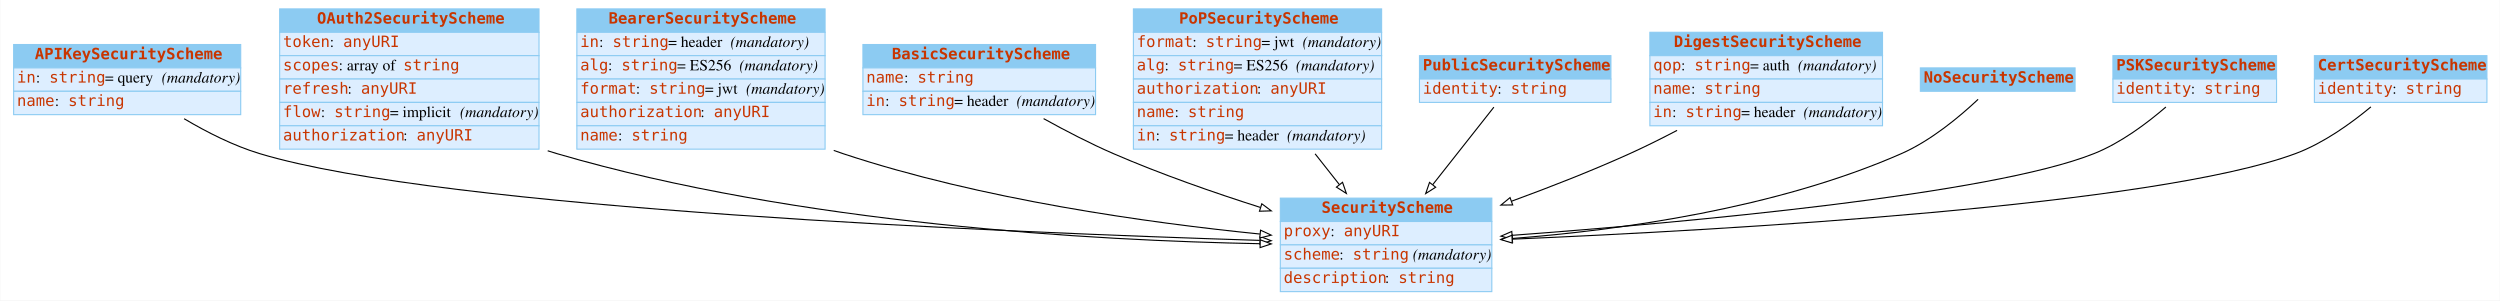
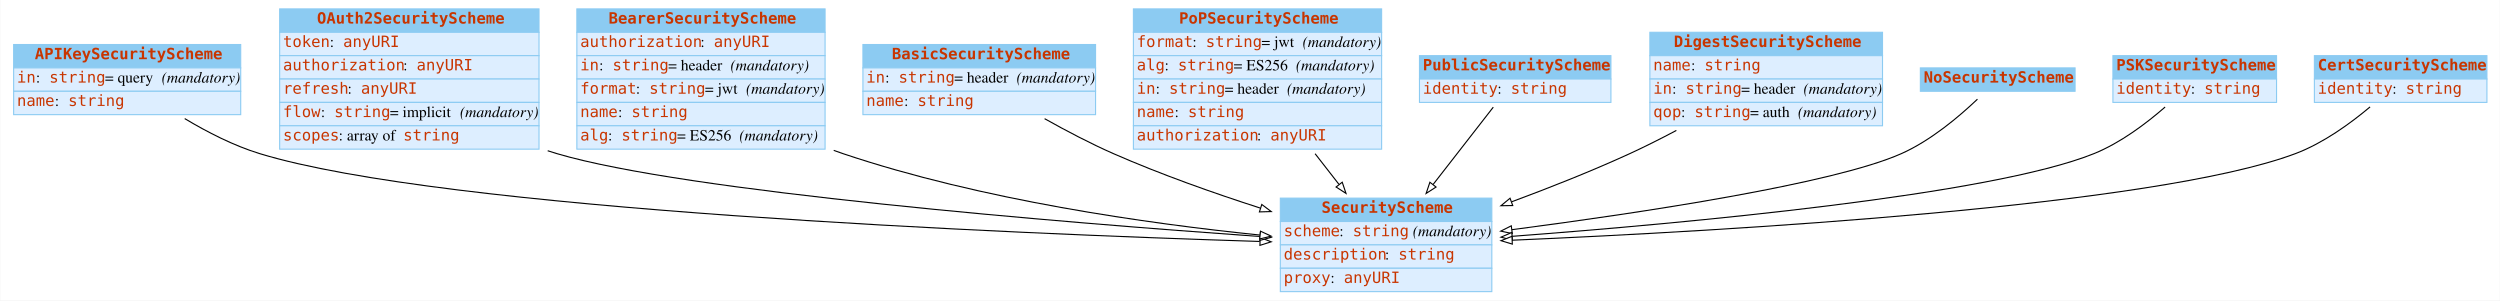
<svg xmlns="http://www.w3.org/2000/svg" width="2246pt" height="270pt" viewBox="0.00 0.00 2245.50 270.00">
  <g id="graph0" class="graph" transform="scale(1 1) rotate(0) translate(4 266)">
-     <polygon fill="white" stroke="none" points="-4,4 -4,-266 2241.5,-266 2241.5,4 -4,4" />
+     <polygon fill="#ffffff" stroke="transparent" points="-4,4 -4,-266 2241.5,-266 2241.5,4 -4,4" />
    <g id="node1" class="node">
-       <polygon fill="#8ccbf2" stroke="none" points="8,-205 8,-226 212,-226 212,-205 8,-205" />
+       <polygon fill="#8ccbf2" stroke="transparent" points="8,-205 8,-226 212,-226 212,-205 8,-205" />
      <polygon fill="none" stroke="#8ccbf2" points="8,-205 8,-226 212,-226 212,-205 8,-205" />
      <text text-anchor="start" x="27" y="-212.8" font-family="mono" font-weight="bold" font-size="14.00" fill="#c83500">APIKeySecurityScheme</text>
-       <polygon fill="#ddeeff" stroke="none" points="8,-184 8,-205 212,-205 212,-184 8,-184" />
+       <polygon fill="#ddeeff" stroke="transparent" points="8,-184 8,-205 212,-205 212,-184 8,-184" />
      <polygon fill="none" stroke="#8ccbf2" points="8,-184 8,-205 212,-205 212,-184 8,-184" />
      <text text-anchor="start" x="11" y="-191.8" font-family="mono" font-size="14.00" fill="#c83500">in</text>
-       <text text-anchor="start" x="28" y="-191.8" font-family="Times,serif" font-size="14.00"> : </text>
+       <text text-anchor="start" x="28" y="-191.8" font-family="Times,serif" font-size="14.00" fill="#000000"> : </text>
      <text text-anchor="start" x="40" y="-191.8" font-family="mono" font-size="14.00" fill="#c83500">string</text>
-       <text text-anchor="start" x="90" y="-191.8" font-family="Times,serif" font-size="14.00"> = query </text>
-       <text text-anchor="start" x="141" y="-191.8" font-family="Times,serif" font-style="italic" font-size="14.00">(mandatory)</text>
-       <polygon fill="#ddeeff" stroke="none" points="8,-163 8,-184 212,-184 212,-163 8,-163" />
+       <text text-anchor="start" x="90" y="-191.8" font-family="Times,serif" font-size="14.00" fill="#000000"> = query </text>
+       <text text-anchor="start" x="141" y="-191.8" font-family="Times,serif" font-style="italic" font-size="14.00" fill="#000000">(mandatory)</text>
+       <polygon fill="#ddeeff" stroke="transparent" points="8,-163 8,-184 212,-184 212,-163 8,-163" />
      <polygon fill="none" stroke="#8ccbf2" points="8,-163 8,-184 212,-184 212,-163 8,-163" />
      <text text-anchor="start" x="11" y="-170.8" font-family="mono" font-size="14.00" fill="#c83500">name</text>
-       <text text-anchor="start" x="45" y="-170.8" font-family="Times,serif" font-size="14.00"> : </text>
+       <text text-anchor="start" x="45" y="-170.8" font-family="Times,serif" font-size="14.00" fill="#000000"> : </text>
      <text text-anchor="start" x="57" y="-170.8" font-family="mono" font-size="14.00" fill="#c83500">string</text>
    </g>
    <g id="node3" class="node">
-       <polygon fill="#8ccbf2" stroke="none" points="1146,-67 1146,-88 1336,-88 1336,-67 1146,-67" />
+       <polygon fill="#8ccbf2" stroke="transparent" points="1146,-67 1146,-88 1336,-88 1336,-67 1146,-67" />
      <polygon fill="none" stroke="#8ccbf2" points="1146,-67 1146,-88 1336,-88 1336,-67 1146,-67" />
      <text text-anchor="start" x="1183" y="-74.8" font-family="mono" font-weight="bold" font-size="14.00" fill="#c83500">SecurityScheme</text>
-       <polygon fill="#ddeeff" stroke="none" points="1146,-46 1146,-67 1336,-67 1336,-46 1146,-46" />
+       <polygon fill="#ddeeff" stroke="transparent" points="1146,-46 1146,-67 1336,-67 1336,-46 1146,-46" />
      <polygon fill="none" stroke="#8ccbf2" points="1146,-46 1146,-67 1336,-67 1336,-46 1146,-46" />
-       <text text-anchor="start" x="1149" y="-53.8" font-family="mono" font-size="14.00" fill="#c83500">proxy</text>
-       <text text-anchor="start" x="1191" y="-53.8" font-family="Times,serif" font-size="14.00"> : </text>
-       <text text-anchor="start" x="1203" y="-53.8" font-family="mono" font-size="14.00" fill="#c83500">anyURI</text>
-       <polygon fill="#ddeeff" stroke="none" points="1146,-25 1146,-46 1336,-46 1336,-25 1146,-25" />
+       <text text-anchor="start" x="1149" y="-53.8" font-family="mono" font-size="14.00" fill="#c83500">scheme</text>
+       <text text-anchor="start" x="1199" y="-53.8" font-family="Times,serif" font-size="14.00" fill="#000000"> : </text>
+       <text text-anchor="start" x="1211" y="-53.8" font-family="mono" font-size="14.00" fill="#c83500">string</text>
+       <text text-anchor="start" x="1261" y="-53.8" font-family="Times,serif" font-size="14.00" fill="#000000"> </text>
+       <text text-anchor="start" x="1265" y="-53.8" font-family="Times,serif" font-style="italic" font-size="14.00" fill="#000000">(mandatory)</text>
+       <polygon fill="#ddeeff" stroke="transparent" points="1146,-25 1146,-46 1336,-46 1336,-25 1146,-25" />
      <polygon fill="none" stroke="#8ccbf2" points="1146,-25 1146,-46 1336,-46 1336,-25 1146,-25" />
-       <text text-anchor="start" x="1149" y="-32.8" font-family="mono" font-size="14.00" fill="#c83500">scheme</text>
-       <text text-anchor="start" x="1199" y="-32.8" font-family="Times,serif" font-size="14.00"> : </text>
-       <text text-anchor="start" x="1211" y="-32.8" font-family="mono" font-size="14.00" fill="#c83500">string</text>
-       <text text-anchor="start" x="1261" y="-32.8" font-family="Times,serif" font-size="14.00"> </text>
-       <text text-anchor="start" x="1265" y="-32.8" font-family="Times,serif" font-style="italic" font-size="14.00">(mandatory)</text>
-       <polygon fill="#ddeeff" stroke="none" points="1146,-4 1146,-25 1336,-25 1336,-4 1146,-4" />
+       <text text-anchor="start" x="1149" y="-32.8" font-family="mono" font-size="14.00" fill="#c83500">description</text>
+       <text text-anchor="start" x="1240" y="-32.8" font-family="Times,serif" font-size="14.00" fill="#000000"> : </text>
+       <text text-anchor="start" x="1252" y="-32.8" font-family="mono" font-size="14.00" fill="#c83500">string</text>
+       <polygon fill="#ddeeff" stroke="transparent" points="1146,-4 1146,-25 1336,-25 1336,-4 1146,-4" />
      <polygon fill="none" stroke="#8ccbf2" points="1146,-4 1146,-25 1336,-25 1336,-4 1146,-4" />
-       <text text-anchor="start" x="1149" y="-11.8" font-family="mono" font-size="14.00" fill="#c83500">description</text>
-       <text text-anchor="start" x="1240" y="-11.8" font-family="Times,serif" font-size="14.00"> : </text>
-       <text text-anchor="start" x="1252" y="-11.8" font-family="mono" font-size="14.00" fill="#c83500">string</text>
-     </g>
-     <g id="edge6" class="edge">
-       <path fill="none" stroke="black" d="M161.162,-159.336C181.429,-147.323 205.479,-135.099 229,-128 394.353,-78.093 899.667,-57.127 1127.49,-50.039" />
-       <polygon fill="white" stroke="black" points="1127.91,-53.528 1137.8,-49.722 1127.7,-46.531 1127.91,-53.528" />
+       <text text-anchor="start" x="1149" y="-11.8" font-family="mono" font-size="14.00" fill="#c83500">proxy</text>
+       <text text-anchor="start" x="1191" y="-11.8" font-family="Times,serif" font-size="14.00" fill="#000000"> : </text>
+       <text text-anchor="start" x="1203" y="-11.8" font-family="mono" font-size="14.00" fill="#c83500">anyURI</text>
+     </g>
+     <g id="edge1" class="edge">
+       <path fill="none" stroke="#000000" d="M161.686,-159.464C181.823,-147.383 205.647,-135.143 229,-128 394.181,-77.479 899.586,-56.252 1127.466,-49.077" />
+       <polygon fill="#ffffff" stroke="#000000" points="1127.888,-52.566 1137.774,-48.756 1127.67,-45.569 1127.888,-52.566" />
    </g>
    <g id="node2" class="node">
-       <polygon fill="#8ccbf2" stroke="none" points="247,-237 247,-258 480,-258 480,-237 247,-237" />
+       <polygon fill="#8ccbf2" stroke="transparent" points="247,-237 247,-258 480,-258 480,-237 247,-237" />
      <polygon fill="none" stroke="#8ccbf2" points="247,-237 247,-258 480,-258 480,-237 247,-237" />
      <text text-anchor="start" x="280.5" y="-244.8" font-family="mono" font-weight="bold" font-size="14.00" fill="#c83500">OAuth2SecurityScheme</text>
-       <polygon fill="#ddeeff" stroke="none" points="247,-216 247,-237 480,-237 480,-216 247,-216" />
+       <polygon fill="#ddeeff" stroke="transparent" points="247,-216 247,-237 480,-237 480,-216 247,-216" />
      <polygon fill="none" stroke="#8ccbf2" points="247,-216 247,-237 480,-237 480,-216 247,-216" />
      <text text-anchor="start" x="250" y="-223.8" font-family="mono" font-size="14.00" fill="#c83500">token</text>
-       <text text-anchor="start" x="292" y="-223.8" font-family="Times,serif" font-size="14.00"> : </text>
+       <text text-anchor="start" x="292" y="-223.8" font-family="Times,serif" font-size="14.00" fill="#000000"> : </text>
      <text text-anchor="start" x="304" y="-223.8" font-family="mono" font-size="14.00" fill="#c83500">anyURI</text>
-       <polygon fill="#ddeeff" stroke="none" points="247,-195 247,-216 480,-216 480,-195 247,-195" />
+       <polygon fill="#ddeeff" stroke="transparent" points="247,-195 247,-216 480,-216 480,-195 247,-195" />
      <polygon fill="none" stroke="#8ccbf2" points="247,-195 247,-216 480,-216 480,-195 247,-195" />
-       <text text-anchor="start" x="250" y="-202.8" font-family="mono" font-size="14.00" fill="#c83500">scopes</text>
-       <text text-anchor="start" x="300" y="-202.8" font-family="Times,serif" font-size="14.00"> : array of </text>
-       <text text-anchor="start" x="358" y="-202.8" font-family="mono" font-size="14.00" fill="#c83500">string</text>
-       <polygon fill="#ddeeff" stroke="none" points="247,-174 247,-195 480,-195 480,-174 247,-174" />
+       <text text-anchor="start" x="250" y="-202.8" font-family="mono" font-size="14.00" fill="#c83500">authorization</text>
+       <text text-anchor="start" x="358" y="-202.8" font-family="Times,serif" font-size="14.00" fill="#000000"> : </text>
+       <text text-anchor="start" x="370" y="-202.8" font-family="mono" font-size="14.00" fill="#c83500">anyURI</text>
+       <polygon fill="#ddeeff" stroke="transparent" points="247,-174 247,-195 480,-195 480,-174 247,-174" />
      <polygon fill="none" stroke="#8ccbf2" points="247,-174 247,-195 480,-195 480,-174 247,-174" />
      <text text-anchor="start" x="250" y="-181.8" font-family="mono" font-size="14.00" fill="#c83500">refresh</text>
-       <text text-anchor="start" x="308" y="-181.8" font-family="Times,serif" font-size="14.00"> : </text>
+       <text text-anchor="start" x="308" y="-181.8" font-family="Times,serif" font-size="14.00" fill="#000000"> : </text>
      <text text-anchor="start" x="320" y="-181.8" font-family="mono" font-size="14.00" fill="#c83500">anyURI</text>
-       <polygon fill="#ddeeff" stroke="none" points="247,-153 247,-174 480,-174 480,-153 247,-153" />
+       <polygon fill="#ddeeff" stroke="transparent" points="247,-153 247,-174 480,-174 480,-153 247,-153" />
      <polygon fill="none" stroke="#8ccbf2" points="247,-153 247,-174 480,-174 480,-153 247,-153" />
      <text text-anchor="start" x="250" y="-160.8" font-family="mono" font-size="14.00" fill="#c83500">flow</text>
-       <text text-anchor="start" x="284" y="-160.8" font-family="Times,serif" font-size="14.00"> : </text>
+       <text text-anchor="start" x="284" y="-160.8" font-family="Times,serif" font-size="14.00" fill="#000000"> : </text>
      <text text-anchor="start" x="296" y="-160.8" font-family="mono" font-size="14.00" fill="#c83500">string</text>
-       <text text-anchor="start" x="346" y="-160.8" font-family="Times,serif" font-size="14.00"> = implicit </text>
-       <text text-anchor="start" x="409" y="-160.8" font-family="Times,serif" font-style="italic" font-size="14.00">(mandatory)</text>
-       <polygon fill="#ddeeff" stroke="none" points="247,-132 247,-153 480,-153 480,-132 247,-132" />
+       <text text-anchor="start" x="346" y="-160.8" font-family="Times,serif" font-size="14.00" fill="#000000"> = implicit </text>
+       <text text-anchor="start" x="409" y="-160.8" font-family="Times,serif" font-style="italic" font-size="14.00" fill="#000000">(mandatory)</text>
+       <polygon fill="#ddeeff" stroke="transparent" points="247,-132 247,-153 480,-153 480,-132 247,-132" />
      <polygon fill="none" stroke="#8ccbf2" points="247,-132 247,-153 480,-153 480,-132 247,-132" />
-       <text text-anchor="start" x="250" y="-139.8" font-family="mono" font-size="14.00" fill="#c83500">authorization</text>
-       <text text-anchor="start" x="358" y="-139.8" font-family="Times,serif" font-size="14.00"> : </text>
-       <text text-anchor="start" x="370" y="-139.8" font-family="mono" font-size="14.00" fill="#c83500">anyURI</text>
-     </g>
-     <g id="edge1" class="edge">
-       <path fill="none" stroke="black" d="M487.806,-130.542C490.545,-129.645 493.278,-128.796 496,-128 713.436,-64.422 979.746,-49.859 1127.85,-47.047" />
-       <polygon fill="white" stroke="black" points="1127.94,-50.546 1137.87,-46.871 1127.81,-43.547 1127.94,-50.546" />
+       <text text-anchor="start" x="250" y="-139.8" font-family="mono" font-size="14.00" fill="#c83500">scopes</text>
+       <text text-anchor="start" x="300" y="-139.8" font-family="Times,serif" font-size="14.00" fill="#000000"> : array of </text>
+       <text text-anchor="start" x="358" y="-139.8" font-family="mono" font-size="14.00" fill="#c83500">string</text>
+     </g>
+     <g id="edge2" class="edge">
+       <path fill="none" stroke="#000000" d="M487.792,-130.581C490.535,-129.671 493.273,-128.808 496,-128 611.421,-93.791 949.194,-66.195 1127.596,-53.524" />
+       <polygon fill="#ffffff" stroke="#000000" points="1128.075,-56.999 1137.803,-52.803 1127.581,-50.017 1128.075,-56.999" />
    </g>
    <g id="node4" class="node">
-       <polygon fill="#8ccbf2" stroke="none" points="514,-237 514,-258 737,-258 737,-237 514,-237" />
+       <polygon fill="#8ccbf2" stroke="transparent" points="514,-237 514,-258 737,-258 737,-237 514,-237" />
      <polygon fill="none" stroke="#8ccbf2" points="514,-237 514,-258 737,-258 737,-237 514,-237" />
      <text text-anchor="start" x="542.5" y="-244.8" font-family="mono" font-weight="bold" font-size="14.00" fill="#c83500">BearerSecurityScheme</text>
-       <polygon fill="#ddeeff" stroke="none" points="514,-216 514,-237 737,-237 737,-216 514,-216" />
+       <polygon fill="#ddeeff" stroke="transparent" points="514,-216 514,-237 737,-237 737,-216 514,-216" />
      <polygon fill="none" stroke="#8ccbf2" points="514,-216 514,-237 737,-237 737,-216 514,-216" />
-       <text text-anchor="start" x="517" y="-223.8" font-family="mono" font-size="14.00" fill="#c83500">in</text>
-       <text text-anchor="start" x="534" y="-223.8" font-family="Times,serif" font-size="14.00"> : </text>
-       <text text-anchor="start" x="546" y="-223.8" font-family="mono" font-size="14.00" fill="#c83500">string</text>
-       <text text-anchor="start" x="596" y="-223.8" font-family="Times,serif" font-size="14.00"> = header </text>
-       <text text-anchor="start" x="652" y="-223.8" font-family="Times,serif" font-style="italic" font-size="14.00">(mandatory)</text>
-       <polygon fill="#ddeeff" stroke="none" points="514,-195 514,-216 737,-216 737,-195 514,-195" />
+       <text text-anchor="start" x="517" y="-223.8" font-family="mono" font-size="14.00" fill="#c83500">authorization</text>
+       <text text-anchor="start" x="625" y="-223.8" font-family="Times,serif" font-size="14.00" fill="#000000"> : </text>
+       <text text-anchor="start" x="637" y="-223.8" font-family="mono" font-size="14.00" fill="#c83500">anyURI</text>
+       <polygon fill="#ddeeff" stroke="transparent" points="514,-195 514,-216 737,-216 737,-195 514,-195" />
      <polygon fill="none" stroke="#8ccbf2" points="514,-195 514,-216 737,-216 737,-195 514,-195" />
-       <text text-anchor="start" x="517" y="-202.8" font-family="mono" font-size="14.00" fill="#c83500">alg</text>
-       <text text-anchor="start" x="542" y="-202.8" font-family="Times,serif" font-size="14.00"> : </text>
-       <text text-anchor="start" x="554" y="-202.8" font-family="mono" font-size="14.00" fill="#c83500">string</text>
-       <text text-anchor="start" x="604" y="-202.8" font-family="Times,serif" font-size="14.00"> = ES256 </text>
-       <text text-anchor="start" x="660" y="-202.8" font-family="Times,serif" font-style="italic" font-size="14.00">(mandatory)</text>
-       <polygon fill="#ddeeff" stroke="none" points="514,-174 514,-195 737,-195 737,-174 514,-174" />
+       <text text-anchor="start" x="517" y="-202.8" font-family="mono" font-size="14.00" fill="#c83500">in</text>
+       <text text-anchor="start" x="534" y="-202.8" font-family="Times,serif" font-size="14.00" fill="#000000"> : </text>
+       <text text-anchor="start" x="546" y="-202.8" font-family="mono" font-size="14.00" fill="#c83500">string</text>
+       <text text-anchor="start" x="596" y="-202.8" font-family="Times,serif" font-size="14.00" fill="#000000"> = header </text>
+       <text text-anchor="start" x="652" y="-202.8" font-family="Times,serif" font-style="italic" font-size="14.00" fill="#000000">(mandatory)</text>
+       <polygon fill="#ddeeff" stroke="transparent" points="514,-174 514,-195 737,-195 737,-174 514,-174" />
      <polygon fill="none" stroke="#8ccbf2" points="514,-174 514,-195 737,-195 737,-174 514,-174" />
      <text text-anchor="start" x="517" y="-181.8" font-family="mono" font-size="14.00" fill="#c83500">format</text>
-       <text text-anchor="start" x="567" y="-181.8" font-family="Times,serif" font-size="14.00"> : </text>
+       <text text-anchor="start" x="567" y="-181.8" font-family="Times,serif" font-size="14.00" fill="#000000"> : </text>
      <text text-anchor="start" x="579" y="-181.8" font-family="mono" font-size="14.00" fill="#c83500">string</text>
-       <text text-anchor="start" x="629" y="-181.8" font-family="Times,serif" font-size="14.00"> = jwt </text>
-       <text text-anchor="start" x="666" y="-181.8" font-family="Times,serif" font-style="italic" font-size="14.00">(mandatory)</text>
-       <polygon fill="#ddeeff" stroke="none" points="514,-153 514,-174 737,-174 737,-153 514,-153" />
+       <text text-anchor="start" x="629" y="-181.8" font-family="Times,serif" font-size="14.00" fill="#000000"> = jwt </text>
+       <text text-anchor="start" x="666" y="-181.8" font-family="Times,serif" font-style="italic" font-size="14.00" fill="#000000">(mandatory)</text>
+       <polygon fill="#ddeeff" stroke="transparent" points="514,-153 514,-174 737,-174 737,-153 514,-153" />
      <polygon fill="none" stroke="#8ccbf2" points="514,-153 514,-174 737,-174 737,-153 514,-153" />
-       <text text-anchor="start" x="517" y="-160.8" font-family="mono" font-size="14.00" fill="#c83500">authorization</text>
-       <text text-anchor="start" x="625" y="-160.8" font-family="Times,serif" font-size="14.00"> : </text>
-       <text text-anchor="start" x="637" y="-160.8" font-family="mono" font-size="14.00" fill="#c83500">anyURI</text>
-       <polygon fill="#ddeeff" stroke="none" points="514,-132 514,-153 737,-153 737,-132 514,-132" />
+       <text text-anchor="start" x="517" y="-160.8" font-family="mono" font-size="14.00" fill="#c83500">name</text>
+       <text text-anchor="start" x="551" y="-160.8" font-family="Times,serif" font-size="14.00" fill="#000000"> : </text>
+       <text text-anchor="start" x="563" y="-160.8" font-family="mono" font-size="14.00" fill="#c83500">string</text>
+       <polygon fill="#ddeeff" stroke="transparent" points="514,-132 514,-153 737,-153 737,-132 514,-132" />
      <polygon fill="none" stroke="#8ccbf2" points="514,-132 514,-153 737,-153 737,-132 514,-132" />
-       <text text-anchor="start" x="517" y="-139.8" font-family="mono" font-size="14.00" fill="#c83500">name</text>
-       <text text-anchor="start" x="551" y="-139.8" font-family="Times,serif" font-size="14.00"> : </text>
-       <text text-anchor="start" x="563" y="-139.8" font-family="mono" font-size="14.00" fill="#c83500">string</text>
-     </g>
-     <g id="edge3" class="edge">
-       <path fill="none" stroke="black" d="M744.78,-130.865C747.529,-129.862 750.271,-128.905 753,-128 877.516,-86.698 1027.19,-65.846 1127.66,-55.744" />
-       <polygon fill="white" stroke="black" points="1128.22,-59.206 1137.83,-54.741 1127.54,-52.239 1128.22,-59.206" />
+       <text text-anchor="start" x="517" y="-139.8" font-family="mono" font-size="14.00" fill="#c83500">alg</text>
+       <text text-anchor="start" x="542" y="-139.8" font-family="Times,serif" font-size="14.00" fill="#000000"> : </text>
+       <text text-anchor="start" x="554" y="-139.8" font-family="mono" font-size="14.00" fill="#c83500">string</text>
+       <text text-anchor="start" x="604" y="-139.8" font-family="Times,serif" font-size="14.00" fill="#000000"> = ES256 </text>
+       <text text-anchor="start" x="660" y="-139.8" font-family="Times,serif" font-style="italic" font-size="14.00" fill="#000000">(mandatory)</text>
+     </g>
+     <g id="edge8" class="edge">
+       <path fill="none" stroke="#000000" d="M744.766,-130.909C747.519,-129.891 750.266,-128.919 753,-128 877.388,-86.178 1027.083,-65.07 1127.595,-54.847" />
+       <polygon fill="#ffffff" stroke="#000000" points="1128.171,-58.307 1137.774,-53.832 1127.476,-51.342 1128.171,-58.307" />
    </g>
    <g id="node5" class="node">
-       <polygon fill="#8ccbf2" stroke="none" points="771,-205 771,-226 980,-226 980,-205 771,-205" />
+       <polygon fill="#8ccbf2" stroke="transparent" points="771,-205 771,-226 980,-226 980,-205 771,-205" />
      <polygon fill="none" stroke="#8ccbf2" points="771,-205 771,-226 980,-226 980,-205 771,-205" />
      <text text-anchor="start" x="797" y="-212.8" font-family="mono" font-weight="bold" font-size="14.00" fill="#c83500">BasicSecurityScheme</text>
-       <polygon fill="#ddeeff" stroke="none" points="771,-184 771,-205 980,-205 980,-184 771,-184" />
+       <polygon fill="#ddeeff" stroke="transparent" points="771,-184 771,-205 980,-205 980,-184 771,-184" />
      <polygon fill="none" stroke="#8ccbf2" points="771,-184 771,-205 980,-205 980,-184 771,-184" />
-       <text text-anchor="start" x="774" y="-191.8" font-family="mono" font-size="14.00" fill="#c83500">name</text>
-       <text text-anchor="start" x="808" y="-191.8" font-family="Times,serif" font-size="14.00"> : </text>
-       <text text-anchor="start" x="820" y="-191.8" font-family="mono" font-size="14.00" fill="#c83500">string</text>
-       <polygon fill="#ddeeff" stroke="none" points="771,-163 771,-184 980,-184 980,-163 771,-163" />
+       <text text-anchor="start" x="774" y="-191.8" font-family="mono" font-size="14.00" fill="#c83500">in</text>
+       <text text-anchor="start" x="791" y="-191.8" font-family="Times,serif" font-size="14.00" fill="#000000"> : </text>
+       <text text-anchor="start" x="803" y="-191.8" font-family="mono" font-size="14.00" fill="#c83500">string</text>
+       <text text-anchor="start" x="853" y="-191.8" font-family="Times,serif" font-size="14.00" fill="#000000"> = header </text>
+       <text text-anchor="start" x="909" y="-191.8" font-family="Times,serif" font-style="italic" font-size="14.00" fill="#000000">(mandatory)</text>
+       <polygon fill="#ddeeff" stroke="transparent" points="771,-163 771,-184 980,-184 980,-163 771,-163" />
      <polygon fill="none" stroke="#8ccbf2" points="771,-163 771,-184 980,-184 980,-163 771,-163" />
-       <text text-anchor="start" x="774" y="-170.8" font-family="mono" font-size="14.00" fill="#c83500">in</text>
-       <text text-anchor="start" x="791" y="-170.8" font-family="Times,serif" font-size="14.00"> : </text>
-       <text text-anchor="start" x="803" y="-170.8" font-family="mono" font-size="14.00" fill="#c83500">string</text>
-       <text text-anchor="start" x="853" y="-170.8" font-family="Times,serif" font-size="14.00"> = header </text>
-       <text text-anchor="start" x="909" y="-170.8" font-family="Times,serif" font-style="italic" font-size="14.00">(mandatory)</text>
-     </g>
-     <g id="edge10" class="edge">
-       <path fill="none" stroke="black" d="M933.326,-159.426C952.874,-148.589 975.036,-137.095 996,-128 1038.23,-109.681 1086.02,-93.019 1128.12,-79.634" />
-       <polygon fill="white" stroke="black" points="1129.36,-82.912 1137.84,-76.567 1127.26,-76.237 1129.36,-82.912" />
+       <text text-anchor="start" x="774" y="-170.8" font-family="mono" font-size="14.00" fill="#c83500">name</text>
+       <text text-anchor="start" x="808" y="-170.8" font-family="Times,serif" font-size="14.00" fill="#000000"> : </text>
+       <text text-anchor="start" x="820" y="-170.8" font-family="mono" font-size="14.00" fill="#c83500">string</text>
+     </g>
+     <g id="edge9" class="edge">
+       <path fill="none" stroke="#000000" d="M934.216,-159.383C953.536,-148.534 975.338,-137.087 996,-128 1038.186,-109.447 1085.975,-92.577 1128.074,-79.029" />
+       <polygon fill="#ffffff" stroke="#000000" points="1129.34,-82.299 1137.803,-75.924 1127.212,-75.63 1129.34,-82.299" />
    </g>
    <g id="node6" class="node">
-       <polygon fill="#8ccbf2" stroke="none" points="1014,-237 1014,-258 1237,-258 1237,-237 1014,-237" />
+       <polygon fill="#8ccbf2" stroke="transparent" points="1014,-237 1014,-258 1237,-258 1237,-237 1014,-237" />
      <polygon fill="none" stroke="#8ccbf2" points="1014,-237 1014,-258 1237,-258 1237,-237 1014,-237" />
      <text text-anchor="start" x="1055" y="-244.8" font-family="mono" font-weight="bold" font-size="14.00" fill="#c83500">PoPSecurityScheme</text>
-       <polygon fill="#ddeeff" stroke="none" points="1014,-216 1014,-237 1237,-237 1237,-216 1014,-216" />
+       <polygon fill="#ddeeff" stroke="transparent" points="1014,-216 1014,-237 1237,-237 1237,-216 1014,-216" />
      <polygon fill="none" stroke="#8ccbf2" points="1014,-216 1014,-237 1237,-237 1237,-216 1014,-216" />
      <text text-anchor="start" x="1017" y="-223.8" font-family="mono" font-size="14.00" fill="#c83500">format</text>
-       <text text-anchor="start" x="1067" y="-223.8" font-family="Times,serif" font-size="14.00"> : </text>
+       <text text-anchor="start" x="1067" y="-223.8" font-family="Times,serif" font-size="14.00" fill="#000000"> : </text>
      <text text-anchor="start" x="1079" y="-223.8" font-family="mono" font-size="14.00" fill="#c83500">string</text>
-       <text text-anchor="start" x="1129" y="-223.8" font-family="Times,serif" font-size="14.00"> = jwt </text>
-       <text text-anchor="start" x="1166" y="-223.8" font-family="Times,serif" font-style="italic" font-size="14.00">(mandatory)</text>
-       <polygon fill="#ddeeff" stroke="none" points="1014,-195 1014,-216 1237,-216 1237,-195 1014,-195" />
+       <text text-anchor="start" x="1129" y="-223.8" font-family="Times,serif" font-size="14.00" fill="#000000"> = jwt </text>
+       <text text-anchor="start" x="1166" y="-223.8" font-family="Times,serif" font-style="italic" font-size="14.00" fill="#000000">(mandatory)</text>
+       <polygon fill="#ddeeff" stroke="transparent" points="1014,-195 1014,-216 1237,-216 1237,-195 1014,-195" />
      <polygon fill="none" stroke="#8ccbf2" points="1014,-195 1014,-216 1237,-216 1237,-195 1014,-195" />
      <text text-anchor="start" x="1017" y="-202.8" font-family="mono" font-size="14.00" fill="#c83500">alg</text>
-       <text text-anchor="start" x="1042" y="-202.8" font-family="Times,serif" font-size="14.00"> : </text>
+       <text text-anchor="start" x="1042" y="-202.8" font-family="Times,serif" font-size="14.00" fill="#000000"> : </text>
      <text text-anchor="start" x="1054" y="-202.8" font-family="mono" font-size="14.00" fill="#c83500">string</text>
-       <text text-anchor="start" x="1104" y="-202.8" font-family="Times,serif" font-size="14.00"> = ES256 </text>
-       <text text-anchor="start" x="1160" y="-202.8" font-family="Times,serif" font-style="italic" font-size="14.00">(mandatory)</text>
-       <polygon fill="#ddeeff" stroke="none" points="1014,-174 1014,-195 1237,-195 1237,-174 1014,-174" />
+       <text text-anchor="start" x="1104" y="-202.8" font-family="Times,serif" font-size="14.00" fill="#000000"> = ES256 </text>
+       <text text-anchor="start" x="1160" y="-202.8" font-family="Times,serif" font-style="italic" font-size="14.00" fill="#000000">(mandatory)</text>
+       <polygon fill="#ddeeff" stroke="transparent" points="1014,-174 1014,-195 1237,-195 1237,-174 1014,-174" />
      <polygon fill="none" stroke="#8ccbf2" points="1014,-174 1014,-195 1237,-195 1237,-174 1014,-174" />
-       <text text-anchor="start" x="1017" y="-181.8" font-family="mono" font-size="14.00" fill="#c83500">authorization</text>
-       <text text-anchor="start" x="1125" y="-181.8" font-family="Times,serif" font-size="14.00"> : </text>
-       <text text-anchor="start" x="1137" y="-181.8" font-family="mono" font-size="14.00" fill="#c83500">anyURI</text>
-       <polygon fill="#ddeeff" stroke="none" points="1014,-153 1014,-174 1237,-174 1237,-153 1014,-153" />
+       <text text-anchor="start" x="1017" y="-181.8" font-family="mono" font-size="14.00" fill="#c83500">in</text>
+       <text text-anchor="start" x="1034" y="-181.8" font-family="Times,serif" font-size="14.00" fill="#000000"> : </text>
+       <text text-anchor="start" x="1046" y="-181.8" font-family="mono" font-size="14.00" fill="#c83500">string</text>
+       <text text-anchor="start" x="1096" y="-181.8" font-family="Times,serif" font-size="14.00" fill="#000000"> = header </text>
+       <text text-anchor="start" x="1152" y="-181.8" font-family="Times,serif" font-style="italic" font-size="14.00" fill="#000000">(mandatory)</text>
+       <polygon fill="#ddeeff" stroke="transparent" points="1014,-153 1014,-174 1237,-174 1237,-153 1014,-153" />
      <polygon fill="none" stroke="#8ccbf2" points="1014,-153 1014,-174 1237,-174 1237,-153 1014,-153" />
      <text text-anchor="start" x="1017" y="-160.8" font-family="mono" font-size="14.00" fill="#c83500">name</text>
-       <text text-anchor="start" x="1051" y="-160.8" font-family="Times,serif" font-size="14.00"> : </text>
+       <text text-anchor="start" x="1051" y="-160.8" font-family="Times,serif" font-size="14.00" fill="#000000"> : </text>
      <text text-anchor="start" x="1063" y="-160.8" font-family="mono" font-size="14.00" fill="#c83500">string</text>
-       <polygon fill="#ddeeff" stroke="none" points="1014,-132 1014,-153 1237,-153 1237,-132 1014,-132" />
+       <polygon fill="#ddeeff" stroke="transparent" points="1014,-132 1014,-153 1237,-153 1237,-132 1014,-132" />
      <polygon fill="none" stroke="#8ccbf2" points="1014,-132 1014,-153 1237,-153 1237,-132 1014,-132" />
-       <text text-anchor="start" x="1017" y="-139.8" font-family="mono" font-size="14.00" fill="#c83500">in</text>
-       <text text-anchor="start" x="1034" y="-139.8" font-family="Times,serif" font-size="14.00"> : </text>
-       <text text-anchor="start" x="1046" y="-139.8" font-family="mono" font-size="14.00" fill="#c83500">string</text>
-       <text text-anchor="start" x="1096" y="-139.8" font-family="Times,serif" font-size="14.00"> = header </text>
-       <text text-anchor="start" x="1152" y="-139.8" font-family="Times,serif" font-style="italic" font-size="14.00">(mandatory)</text>
-     </g>
-     <g id="edge9" class="edge">
-       <path fill="none" stroke="black" d="M1177.23,-127.811C1184.51,-118.592 1191.9,-109.218 1198.96,-100.278" />
-       <polygon fill="white" stroke="black" points="1201.88,-102.224 1205.33,-92.206 1196.39,-97.888 1201.88,-102.224" />
+       <text text-anchor="start" x="1017" y="-139.8" font-family="mono" font-size="14.00" fill="#c83500">authorization</text>
+       <text text-anchor="start" x="1125" y="-139.8" font-family="Times,serif" font-size="14.00" fill="#000000"> : </text>
+       <text text-anchor="start" x="1137" y="-139.8" font-family="mono" font-size="14.00" fill="#c83500">anyURI</text>
+     </g>
+     <g id="edge6" class="edge">
+       <path fill="none" stroke="#000000" d="M1177.231,-127.91C1184.414,-118.684 1191.715,-109.305 1198.689,-100.347" />
+       <polygon fill="#ffffff" stroke="#000000" points="1201.608,-102.295 1204.99,-92.255 1196.085,-97.995 1201.608,-102.295" />
    </g>
    <g id="node7" class="node">
-       <polygon fill="#8ccbf2" stroke="none" points="1271,-195 1271,-216 1443,-216 1443,-195 1271,-195" />
+       <polygon fill="#8ccbf2" stroke="transparent" points="1271,-195 1271,-216 1443,-216 1443,-195 1271,-195" />
      <polygon fill="none" stroke="#8ccbf2" points="1271,-195 1271,-216 1443,-216 1443,-195 1271,-195" />
      <text text-anchor="start" x="1274" y="-202.8" font-family="mono" font-weight="bold" font-size="14.00" fill="#c83500">PublicSecurityScheme</text>
-       <polygon fill="#ddeeff" stroke="none" points="1271,-174 1271,-195 1443,-195 1443,-174 1271,-174" />
+       <polygon fill="#ddeeff" stroke="transparent" points="1271,-174 1271,-195 1443,-195 1443,-174 1271,-174" />
      <polygon fill="none" stroke="#8ccbf2" points="1271,-174 1271,-195 1443,-195 1443,-174 1271,-174" />
      <text text-anchor="start" x="1274" y="-181.8" font-family="mono" font-size="14.00" fill="#c83500">identity</text>
-       <text text-anchor="start" x="1341" y="-181.8" font-family="Times,serif" font-size="14.00"> : </text>
+       <text text-anchor="start" x="1341" y="-181.8" font-family="Times,serif" font-size="14.00" fill="#000000"> : </text>
      <text text-anchor="start" x="1353" y="-181.8" font-family="mono" font-size="14.00" fill="#c83500">string</text>
    </g>
-     <g id="edge5" class="edge">
-       <path fill="none" stroke="black" d="M1337.84,-169.726C1322.93,-150.824 1301.67,-123.882 1282.87,-100.055" />
-       <polygon fill="white" stroke="black" points="1285.54,-97.792 1276.6,-92.11 1280.04,-102.128 1285.54,-97.792" />
+     <g id="edge10" class="edge">
+       <path fill="none" stroke="#000000" d="M1337.322,-169.724C1322.513,-150.702 1301.671,-123.931 1283.16,-100.154" />
+       <polygon fill="#ffffff" stroke="#000000" points="1285.889,-97.962 1276.984,-92.221 1280.366,-102.262 1285.889,-97.962" />
    </g>
    <g id="node8" class="node">
-       <polygon fill="#8ccbf2" stroke="none" points="1478,-216 1478,-237 1687,-237 1687,-216 1478,-216" />
+       <polygon fill="#8ccbf2" stroke="transparent" points="1478,-216 1478,-237 1687,-237 1687,-216 1478,-216" />
      <polygon fill="none" stroke="#8ccbf2" points="1478,-216 1478,-237 1687,-237 1687,-216 1478,-216" />
      <text text-anchor="start" x="1499.5" y="-223.8" font-family="mono" font-weight="bold" font-size="14.00" fill="#c83500">DigestSecurityScheme</text>
-       <polygon fill="#ddeeff" stroke="none" points="1478,-195 1478,-216 1687,-216 1687,-195 1478,-195" />
+       <polygon fill="#ddeeff" stroke="transparent" points="1478,-195 1478,-216 1687,-216 1687,-195 1478,-195" />
      <polygon fill="none" stroke="#8ccbf2" points="1478,-195 1478,-216 1687,-216 1687,-195 1478,-195" />
-       <text text-anchor="start" x="1481" y="-202.8" font-family="mono" font-size="14.00" fill="#c83500">qop</text>
-       <text text-anchor="start" x="1506" y="-202.8" font-family="Times,serif" font-size="14.00"> : </text>
-       <text text-anchor="start" x="1518" y="-202.8" font-family="mono" font-size="14.00" fill="#c83500">string</text>
-       <text text-anchor="start" x="1568" y="-202.8" font-family="Times,serif" font-size="14.00"> = auth </text>
-       <text text-anchor="start" x="1611" y="-202.8" font-family="Times,serif" font-style="italic" font-size="14.00">(mandatory)</text>
-       <polygon fill="#ddeeff" stroke="none" points="1478,-174 1478,-195 1687,-195 1687,-174 1478,-174" />
+       <text text-anchor="start" x="1481" y="-202.8" font-family="mono" font-size="14.00" fill="#c83500">name</text>
+       <text text-anchor="start" x="1515" y="-202.8" font-family="Times,serif" font-size="14.00" fill="#000000"> : </text>
+       <text text-anchor="start" x="1527" y="-202.8" font-family="mono" font-size="14.00" fill="#c83500">string</text>
+       <polygon fill="#ddeeff" stroke="transparent" points="1478,-174 1478,-195 1687,-195 1687,-174 1478,-174" />
      <polygon fill="none" stroke="#8ccbf2" points="1478,-174 1478,-195 1687,-195 1687,-174 1478,-174" />
-       <text text-anchor="start" x="1481" y="-181.8" font-family="mono" font-size="14.00" fill="#c83500">name</text>
-       <text text-anchor="start" x="1515" y="-181.8" font-family="Times,serif" font-size="14.00"> : </text>
-       <text text-anchor="start" x="1527" y="-181.8" font-family="mono" font-size="14.00" fill="#c83500">string</text>
-       <polygon fill="#ddeeff" stroke="none" points="1478,-153 1478,-174 1687,-174 1687,-153 1478,-153" />
+       <text text-anchor="start" x="1481" y="-181.8" font-family="mono" font-size="14.00" fill="#c83500">in</text>
+       <text text-anchor="start" x="1498" y="-181.8" font-family="Times,serif" font-size="14.00" fill="#000000"> : </text>
+       <text text-anchor="start" x="1510" y="-181.8" font-family="mono" font-size="14.00" fill="#c83500">string</text>
+       <text text-anchor="start" x="1560" y="-181.8" font-family="Times,serif" font-size="14.00" fill="#000000"> = header </text>
+       <text text-anchor="start" x="1616" y="-181.8" font-family="Times,serif" font-style="italic" font-size="14.00" fill="#000000">(mandatory)</text>
+       <polygon fill="#ddeeff" stroke="transparent" points="1478,-153 1478,-174 1687,-174 1687,-153 1478,-153" />
      <polygon fill="none" stroke="#8ccbf2" points="1478,-153 1478,-174 1687,-174 1687,-153 1478,-153" />
-       <text text-anchor="start" x="1481" y="-160.8" font-family="mono" font-size="14.00" fill="#c83500">in</text>
-       <text text-anchor="start" x="1498" y="-160.8" font-family="Times,serif" font-size="14.00"> : </text>
-       <text text-anchor="start" x="1510" y="-160.8" font-family="mono" font-size="14.00" fill="#c83500">string</text>
-       <text text-anchor="start" x="1560" y="-160.8" font-family="Times,serif" font-size="14.00"> = header </text>
-       <text text-anchor="start" x="1616" y="-160.8" font-family="Times,serif" font-style="italic" font-size="14.00">(mandatory)</text>
-     </g>
-     <g id="edge2" class="edge">
-       <path fill="none" stroke="black" d="M1502.43,-148.865C1488.46,-141.545 1473.93,-134.306 1460,-128 1426.07,-112.643 1388.3,-97.877 1353.8,-85.256" />
-       <polygon fill="white" stroke="black" points="1354.76,-81.88 1344.16,-81.754 1352.37,-88.459 1354.76,-81.88" />
+       <text text-anchor="start" x="1481" y="-160.8" font-family="mono" font-size="14.00" fill="#c83500">qop</text>
+       <text text-anchor="start" x="1506" y="-160.8" font-family="Times,serif" font-size="14.00" fill="#000000"> : </text>
+       <text text-anchor="start" x="1518" y="-160.8" font-family="mono" font-size="14.00" fill="#c83500">string</text>
+       <text text-anchor="start" x="1568" y="-160.8" font-family="Times,serif" font-size="14.00" fill="#000000"> = auth </text>
+       <text text-anchor="start" x="1611" y="-160.8" font-family="Times,serif" font-style="italic" font-size="14.00" fill="#000000">(mandatory)</text>
+     </g>
+     <g id="edge7" class="edge">
+       <path fill="none" stroke="#000000" d="M1501.791,-148.827C1488.022,-141.516 1473.726,-134.299 1460,-128 1426.104,-112.445 1388.334,-97.494 1353.836,-84.717" />
+       <polygon fill="#ffffff" stroke="#000000" points="1354.792,-81.34 1344.198,-81.173 1352.376,-87.909 1354.792,-81.34" />
    </g>
    <g id="node9" class="node">
-       <polygon fill="#8ccbf2" stroke="none" points="1721,-184 1721,-205 1860,-205 1860,-184 1721,-184" />
+       <polygon fill="#8ccbf2" stroke="transparent" points="1721,-184 1721,-205 1860,-205 1860,-184 1721,-184" />
      <polygon fill="none" stroke="#8ccbf2" points="1721,-184 1721,-205 1860,-205 1860,-184 1721,-184" />
      <text text-anchor="start" x="1724" y="-191.8" font-family="mono" font-weight="bold" font-size="14.00" fill="#c83500">NoSecurityScheme</text>
    </g>
-     <g id="edge7" class="edge">
-       <path fill="none" stroke="black" d="M1772.88,-176.765C1756.6,-161.452 1730.71,-139.732 1704,-128 1591.43,-78.554 1450.99,-59.253 1354.48,-51.741" />
-       <polygon fill="white" stroke="black" points="1354.63,-48.243 1344.4,-50.987 1354.11,-55.224 1354.63,-48.243" />
+     <g id="edge4" class="edge">
+       <path fill="none" stroke="#000000" d="M1772.287,-176.906C1756.009,-161.403 1730.458,-139.77 1704,-128 1642.896,-100.817 1470.343,-74.84 1354.035,-59.659" />
+       <polygon fill="#ffffff" stroke="#000000" points="1354.38,-56.175 1344.013,-58.36 1353.48,-63.117 1354.38,-56.175" />
    </g>
    <g id="node10" class="node">
-       <polygon fill="#8ccbf2" stroke="none" points="1894,-195 1894,-216 2041,-216 2041,-195 1894,-195" />
+       <polygon fill="#8ccbf2" stroke="transparent" points="1894,-195 1894,-216 2041,-216 2041,-195 1894,-195" />
      <polygon fill="none" stroke="#8ccbf2" points="1894,-195 1894,-216 2041,-216 2041,-195 1894,-195" />
      <text text-anchor="start" x="1897" y="-202.8" font-family="mono" font-weight="bold" font-size="14.00" fill="#c83500">PSKSecurityScheme</text>
-       <polygon fill="#ddeeff" stroke="none" points="1894,-174 1894,-195 2041,-195 2041,-174 1894,-174" />
+       <polygon fill="#ddeeff" stroke="transparent" points="1894,-174 1894,-195 2041,-195 2041,-174 1894,-174" />
      <polygon fill="none" stroke="#8ccbf2" points="1894,-174 1894,-195 2041,-195 2041,-174 1894,-174" />
      <text text-anchor="start" x="1897" y="-181.8" font-family="mono" font-size="14.00" fill="#c83500">identity</text>
-       <text text-anchor="start" x="1964" y="-181.8" font-family="Times,serif" font-size="14.00"> : </text>
+       <text text-anchor="start" x="1964" y="-181.8" font-family="Times,serif" font-size="14.00" fill="#000000"> : </text>
      <text text-anchor="start" x="1976" y="-181.8" font-family="mono" font-size="14.00" fill="#c83500">string</text>
    </g>
-     <g id="edge4" class="edge">
-       <path fill="none" stroke="black" d="M1941.59,-169.876C1924.64,-155.256 1901.11,-137.624 1877,-128 1784.57,-91.111 1510.94,-66.235 1354.35,-54.589" />
-       <polygon fill="white" stroke="black" points="1354.44,-51.086 1344.21,-53.84 1353.93,-58.067 1354.44,-51.086" />
+     <g id="edge3" class="edge">
+       <path fill="none" stroke="#000000" d="M1940.888,-169.851C1924.023,-155.147 1900.839,-137.635 1877,-128 1784.709,-90.701 1511.022,-65.499 1354.392,-53.694" />
+       <polygon fill="#ffffff" stroke="#000000" points="1354.481,-50.191 1344.248,-52.936 1353.959,-57.172 1354.481,-50.191" />
    </g>
    <g id="node11" class="node">
-       <polygon fill="#8ccbf2" stroke="none" points="2075,-195 2075,-216 2230,-216 2230,-195 2075,-195" />
+       <polygon fill="#8ccbf2" stroke="transparent" points="2075,-195 2075,-216 2230,-216 2230,-195 2075,-195" />
      <polygon fill="none" stroke="#8ccbf2" points="2075,-195 2075,-216 2230,-216 2230,-195 2075,-195" />
      <text text-anchor="start" x="2078" y="-202.8" font-family="mono" font-weight="bold" font-size="14.00" fill="#c83500">CertSecurityScheme</text>
-       <polygon fill="#ddeeff" stroke="none" points="2075,-174 2075,-195 2230,-195 2230,-174 2075,-174" />
+       <polygon fill="#ddeeff" stroke="transparent" points="2075,-174 2075,-195 2230,-195 2230,-174 2075,-174" />
      <polygon fill="none" stroke="#8ccbf2" points="2075,-174 2075,-195 2230,-195 2230,-174 2075,-174" />
      <text text-anchor="start" x="2078" y="-181.8" font-family="mono" font-size="14.00" fill="#c83500">identity</text>
-       <text text-anchor="start" x="2145" y="-181.8" font-family="Times,serif" font-size="14.00"> : </text>
+       <text text-anchor="start" x="2145" y="-181.8" font-family="Times,serif" font-size="14.00" fill="#000000"> : </text>
      <text text-anchor="start" x="2157" y="-181.8" font-family="mono" font-size="14.00" fill="#c83500">string</text>
    </g>
-     <g id="edge8" class="edge">
-       <path fill="none" stroke="black" d="M2125.77,-169.984C2108,-155.211 2083.24,-137.369 2058,-128 1931.89,-81.182 1547.62,-59.369 1354.42,-51.14" />
-       <polygon fill="white" stroke="black" points="1354.37,-47.635 1344.23,-50.711 1354.08,-54.629 1354.37,-47.635" />
+     <g id="edge5" class="edge">
+       <path fill="none" stroke="#000000" d="M2125.031,-169.958C2107.346,-155.098 2082.949,-137.381 2058,-128 1932.074,-80.653 1547.712,-58.548 1354.455,-50.201" />
+       <polygon fill="#ffffff" stroke="#000000" points="1354.408,-46.696 1344.268,-49.766 1354.11,-53.69 1354.408,-46.696" />
    </g>
  </g>
</svg>
